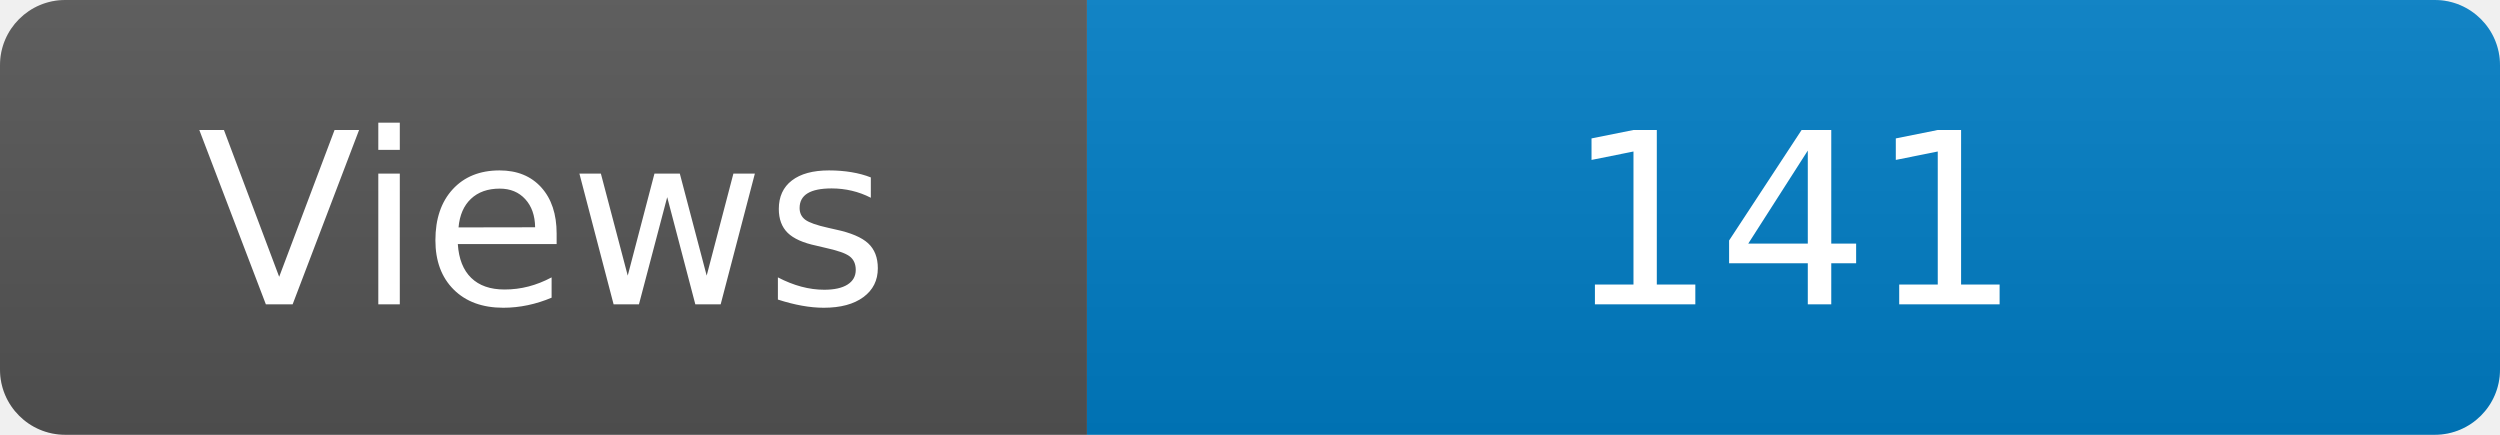
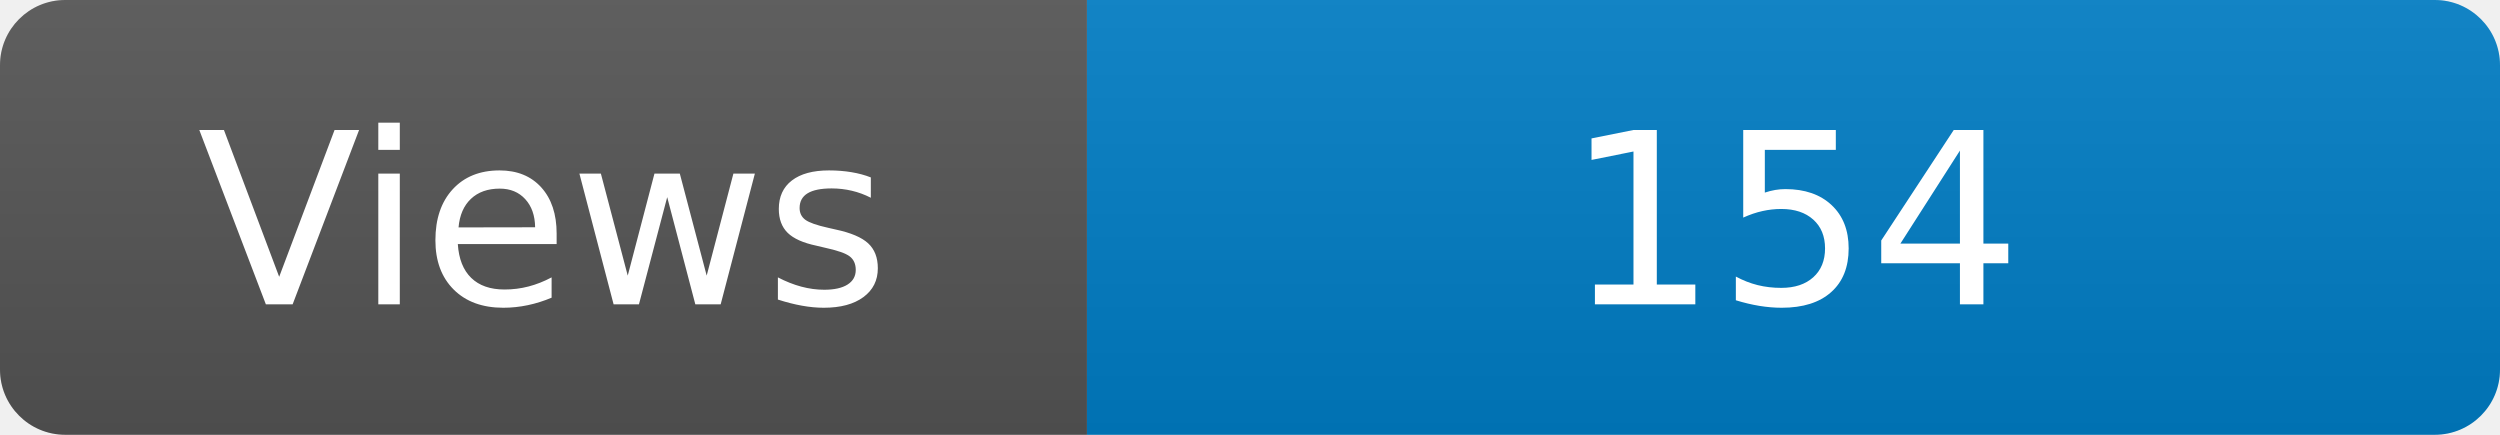
<svg xmlns="http://www.w3.org/2000/svg" width="115" height="20" role="img" aria-label="Maintained?: yes">
  <linearGradient id="s" x2="0" y2="100%">
    <stop offset="0" stop-color="#bbb" stop-opacity=".1" />
    <stop offset="1" stop-opacity=".1" />
  </linearGradient>
  <clipPath id="r">
    <rect width="115" height="20" rx="3" fill="#fff" />
  </clipPath>
  <g clip-path="url(#r)">
    <rect width="50" height="20" fill="#555" />
    <rect x="50" width="160" height="20" fill="#007ec6" />
    <rect width="115" height="20" fill="url(#s)" />
  </g>
  <g fill="#fff" text-anchor="middle" font-family="Verdana,Geneva,DejaVu Sans,sans-serif" font-size="110">
    <text x="250" y="140" transform="scale(.1)" fill="#fff">Views</text>
-     <text x="825" y="140" transform="scale(.1)" fill="#fff">141</text>
+     <text x="825" y="140" transform="scale(.1)" fill="#fff">154</text>
  </g>
</svg>
